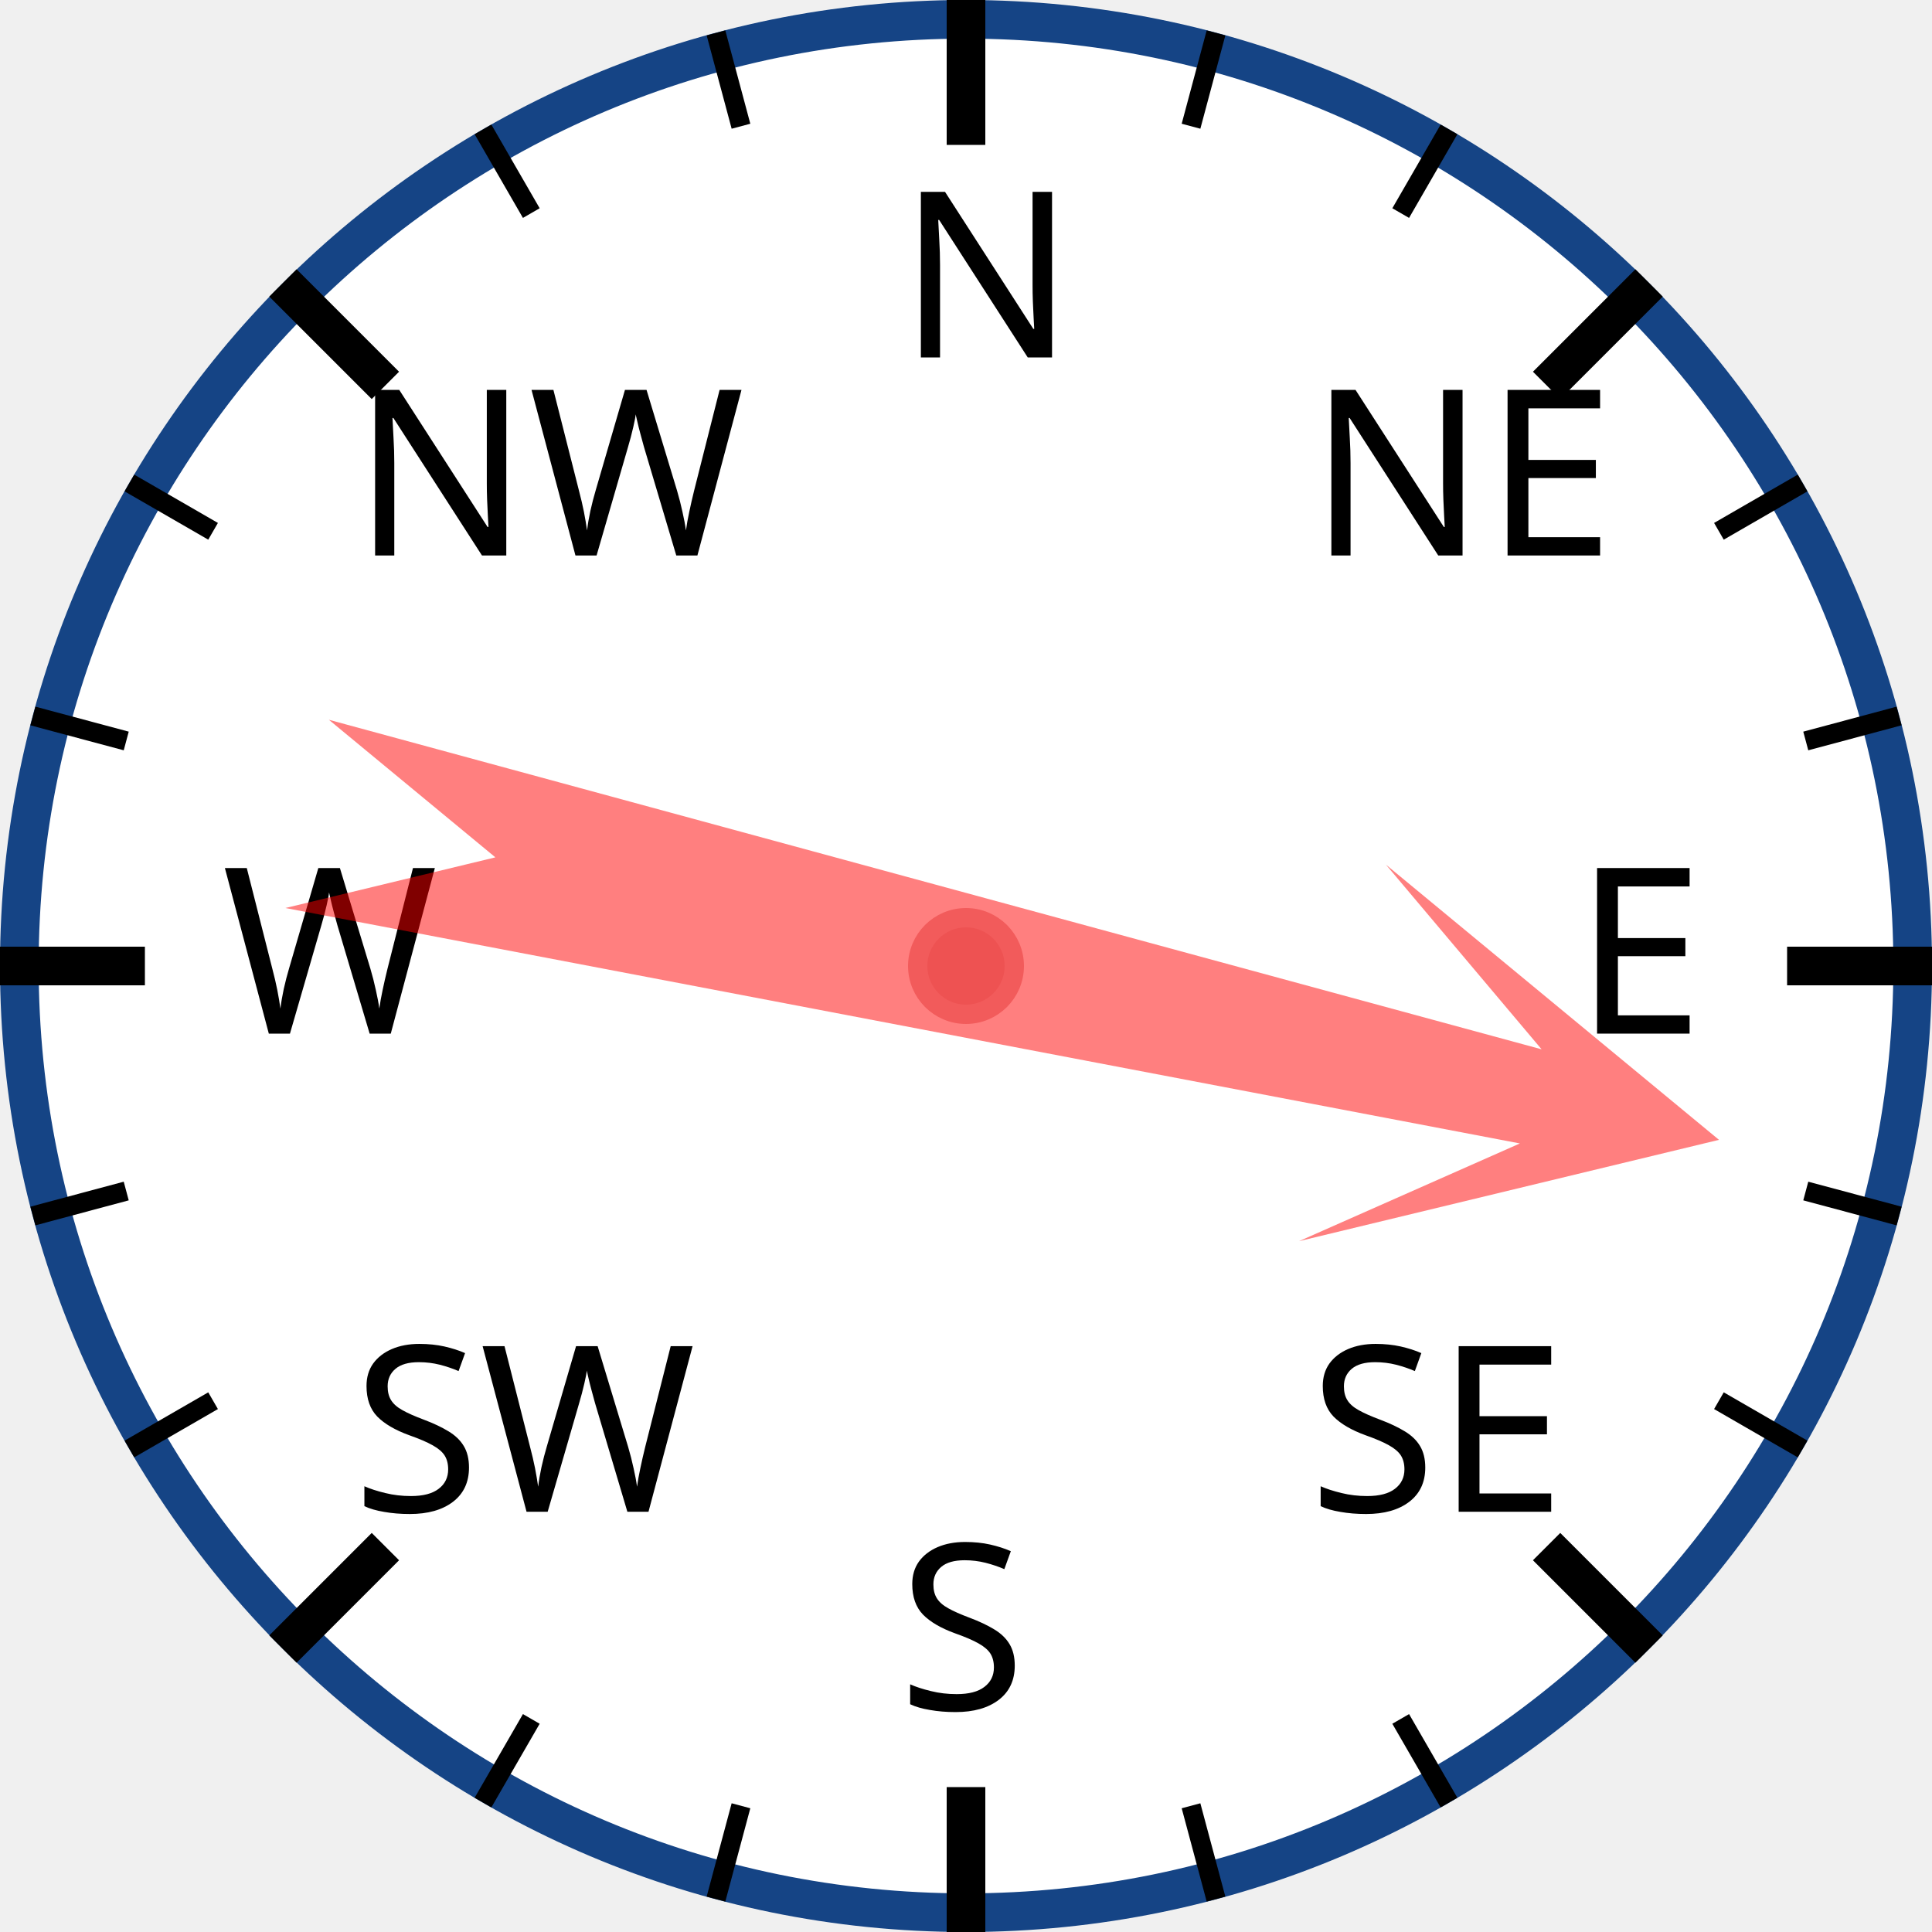
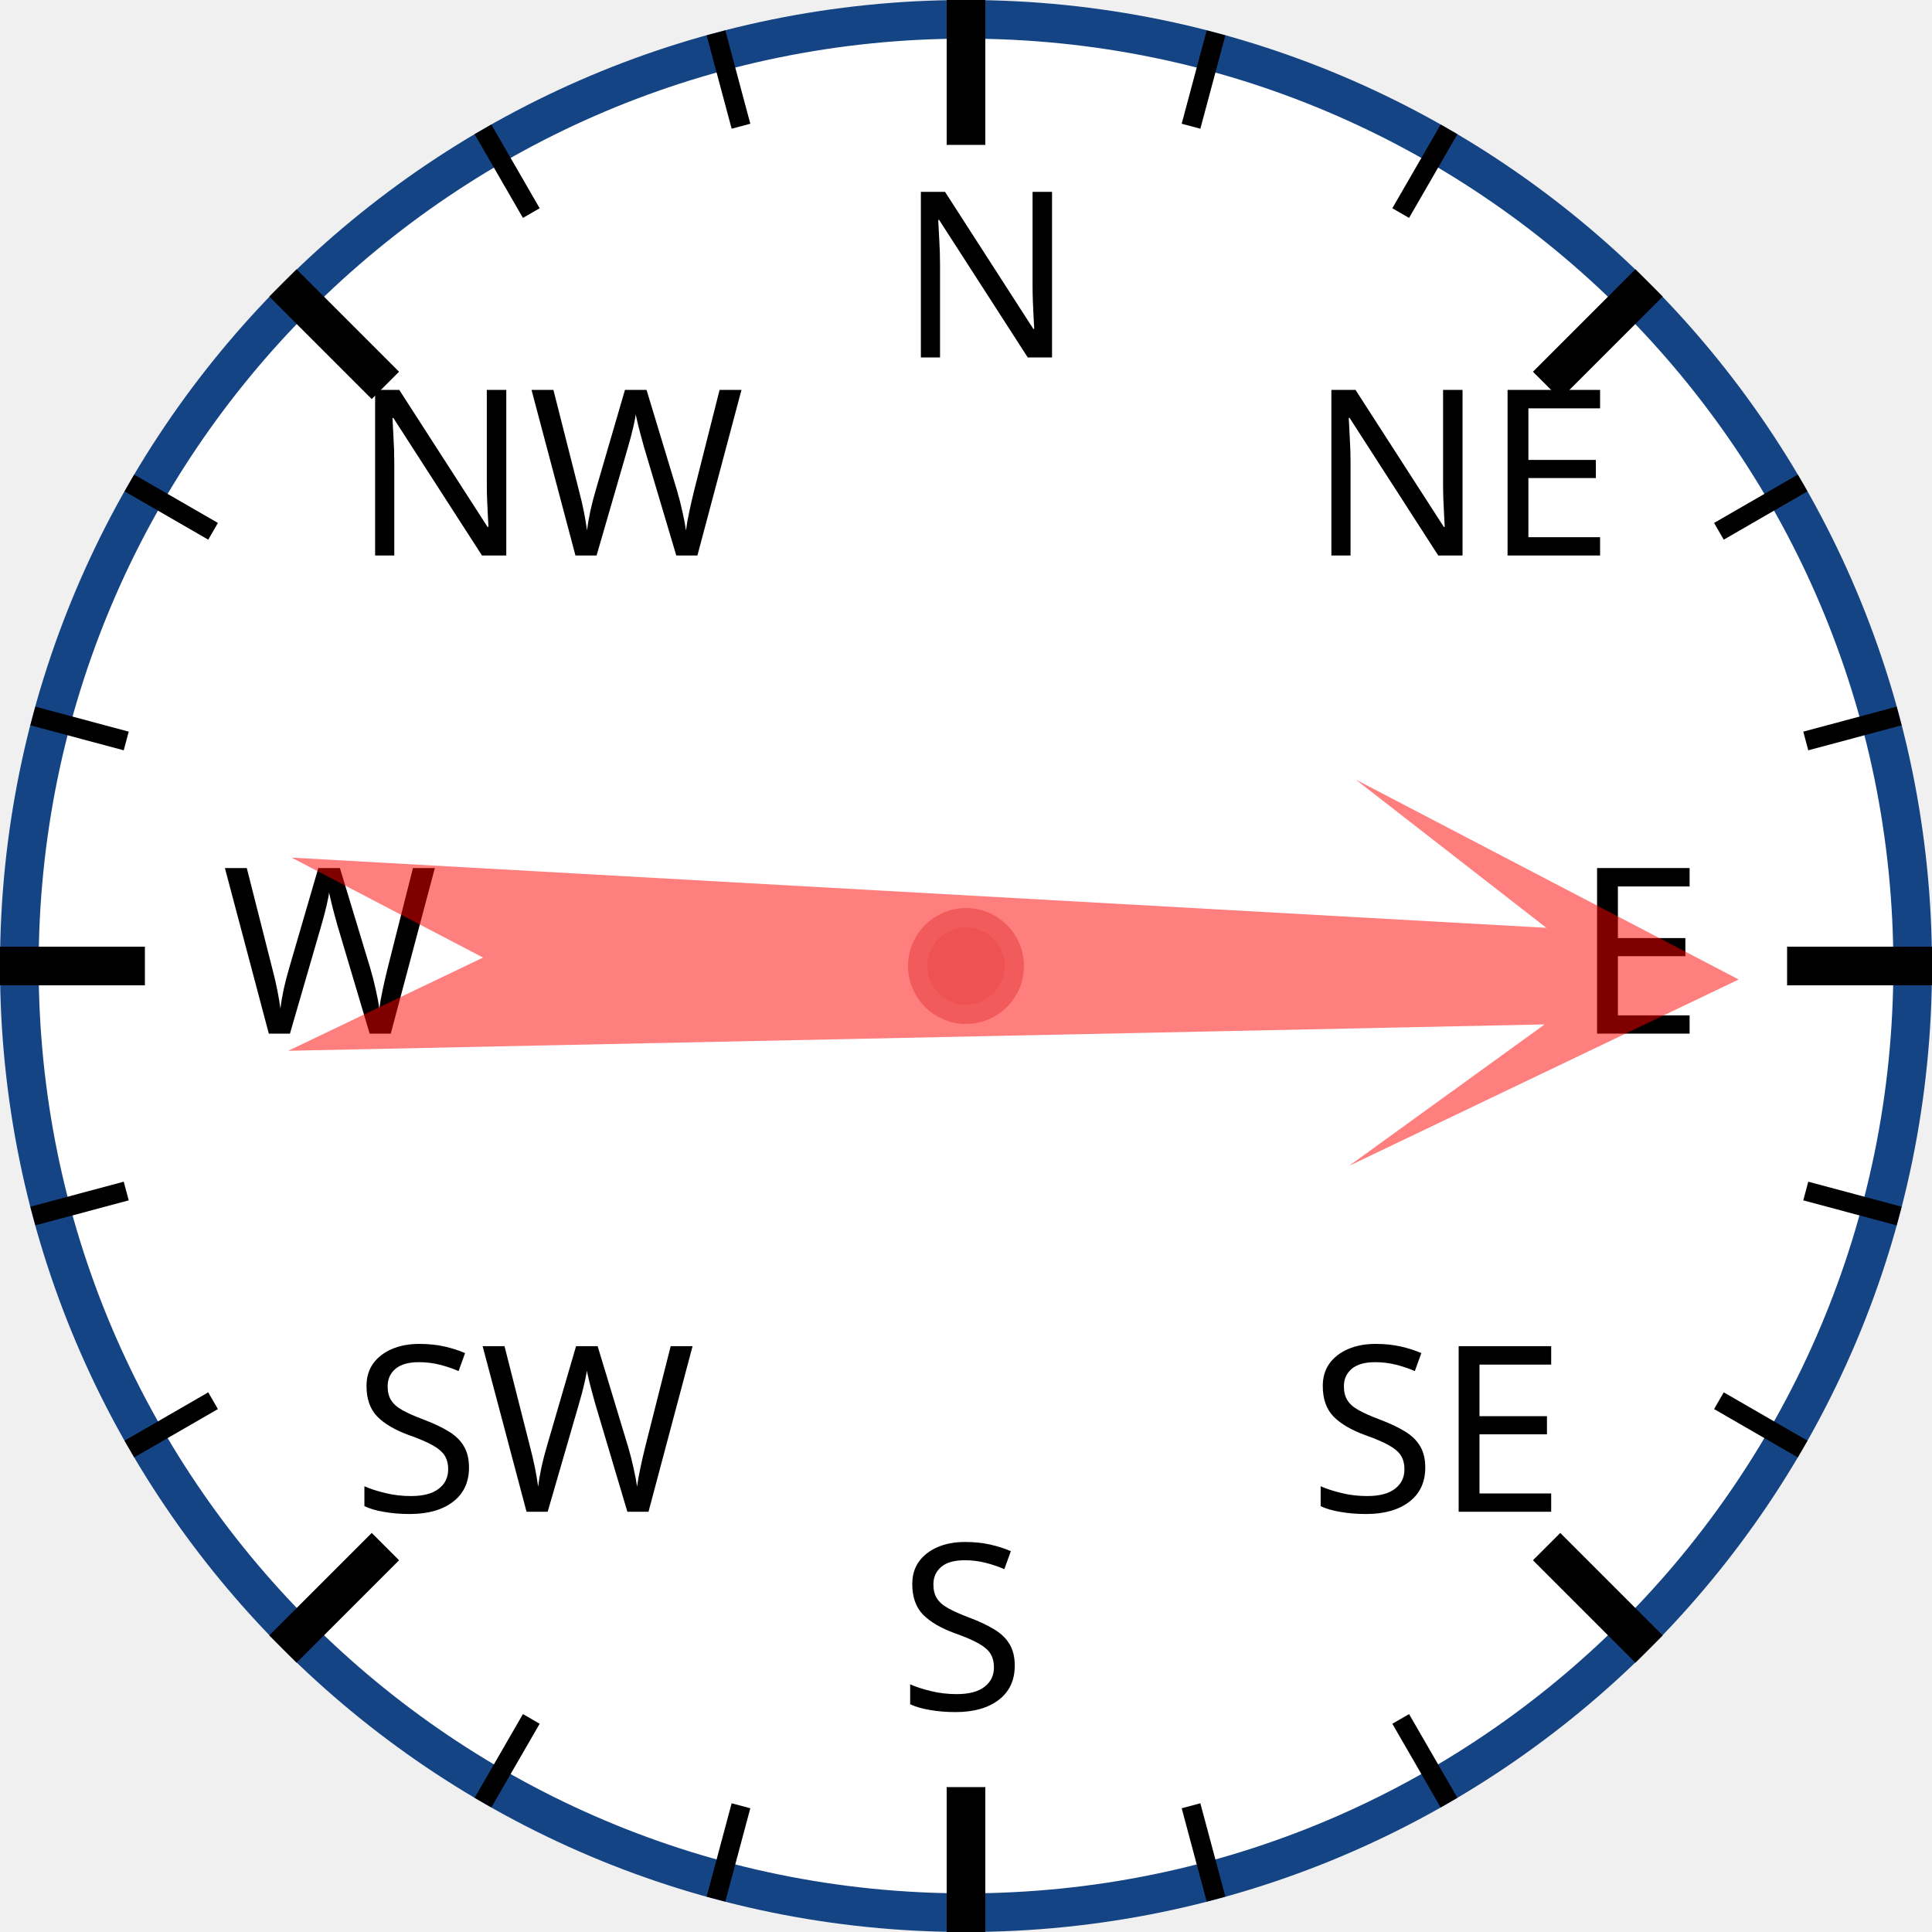
<svg xmlns="http://www.w3.org/2000/svg" width="120px" height="120px" viewBox="0 0 200 200">
  <circle cx="100" cy="100" r="98" style="fill: white; stroke: #154485; stroke-width: 4;" />
  <text x="93.0" y="37.0" style="font-family: sans-serif; font-size: 18pt;">N</text>
  <line x1="100.0" y1="0.0" x2="100.0" y2="15.0" style="stroke: black; stroke-width: 4;" />
  <line x1="74.118" y1="3.407" x2="76.706" y2="13.067" style="stroke: black; stroke-width: 2;" />
  <line x1="50" y1="13.397" x2="55" y2="22.058" style="stroke: black; stroke-width: 2;" />
  <text x="36.503" y="57.503" style="font-family: sans-serif; font-size: 18pt;">NW</text>
  <line x1="29.289" y1="29.289" x2="39.896" y2="39.896" style="stroke: black; stroke-width: 4;" />
  <line x1="13.397" y1="50" x2="22.058" y2="55" style="stroke: black; stroke-width: 2;" />
  <line x1="3.407" y1="74.118" x2="13.067" y2="76.706" style="stroke: black; stroke-width: 2;" />
  <text x="23.0" y="107.0" style="font-family: sans-serif; font-size: 18pt;">W</text>
  <line x1="0.0" y1="100.0" x2="15.0" y2="100.0" style="stroke: black; stroke-width: 4;" />
  <line x1="3.407" y1="125.882" x2="13.067" y2="123.294" style="stroke: black; stroke-width: 2;" />
  <line x1="13.397" y1="150" x2="22.058" y2="145" style="stroke: black; stroke-width: 2;" />
  <text x="36.503" y="156.497" style="font-family: sans-serif; font-size: 18pt;">SW</text>
  <line x1="29.289" y1="170.711" x2="39.896" y2="160.104" style="stroke: black; stroke-width: 4;" />
  <line x1="50" y1="186.603" x2="55" y2="177.942" style="stroke: black; stroke-width: 2;" />
  <line x1="74.118" y1="196.593" x2="76.706" y2="186.933" style="stroke: black; stroke-width: 2;" />
  <text x="93" y="177.0" style="font-family: sans-serif; font-size: 18pt;">S</text>
  <line x1="100" y1="200.0" x2="100" y2="185.0" style="stroke: black; stroke-width: 4;" />
  <line x1="125.882" y1="196.593" x2="123.294" y2="186.933" style="stroke: black; stroke-width: 2;" />
  <line x1="150.0" y1="186.603" x2="145.0" y2="177.942" style="stroke: black; stroke-width: 2;" />
  <text x="135.497" y="156.497" style="font-family: sans-serif; font-size: 18pt;">SE</text>
  <line x1="170.711" y1="170.711" x2="160.104" y2="160.104" style="stroke: black; stroke-width: 4;" />
  <line x1="186.603" y1="150" x2="177.942" y2="145" style="stroke: black; stroke-width: 2;" />
  <line x1="196.593" y1="125.882" x2="186.933" y2="123.294" style="stroke: black; stroke-width: 2;" />
  <text x="163.0" y="107" style="font-family: sans-serif; font-size: 18pt;">E</text>
  <line x1="200.0" y1="100" x2="185.0" y2="100" style="stroke: black; stroke-width: 4;" />
  <line x1="196.593" y1="74.118" x2="186.933" y2="76.706" style="stroke: black; stroke-width: 2;" />
  <line x1="186.603" y1="50" x2="177.942" y2="55" style="stroke: black; stroke-width: 2;" />
  <text x="135.497" y="57.503" style="font-family: sans-serif; font-size: 18pt;">NE</text>
  <line x1="170.711" y1="29.289" x2="160.104" y2="39.896" style="stroke: black; stroke-width: 4;" />
  <line x1="150" y1="13.397" x2="145" y2="22.058" style="stroke: black; stroke-width: 2;" />
  <line x1="125.882" y1="3.407" x2="123.294" y2="13.067" style="stroke: black; stroke-width: 2;" />
-   <polygon points="100 20 120 60 105 40 110 170 100 150 90 170 95 40 80 60" style="fill: red; fill-opacity: 0.5;" transform="rotate(103,100,100)" />
+   <polygon points="100 20 120 60 105 40 110 170 100 150 90 170 95 40 80 60" style="fill: red; fill-opacity: 0.5;" transform="rotate(91,100,100)" />
  <circle cx="100" cy="100" r="5" style="fill: #EE5252; stroke: #F25B5B; stroke-width: 2;" />
</svg>
